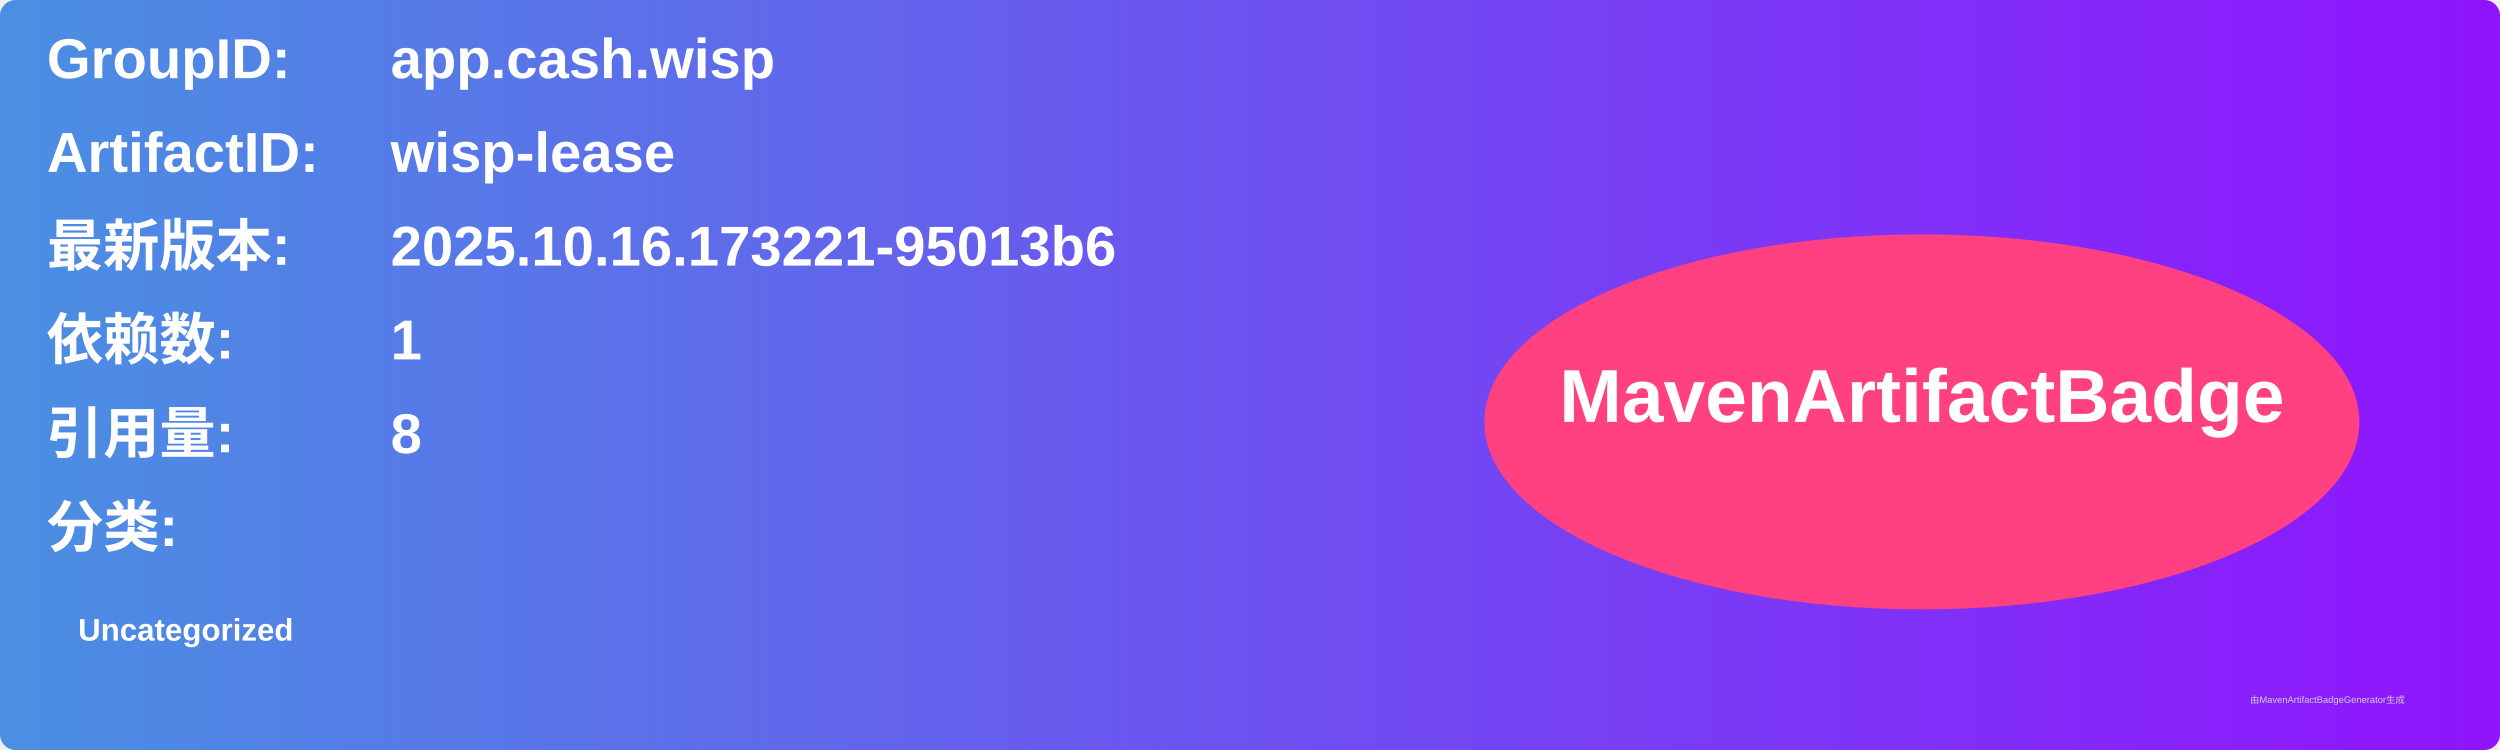
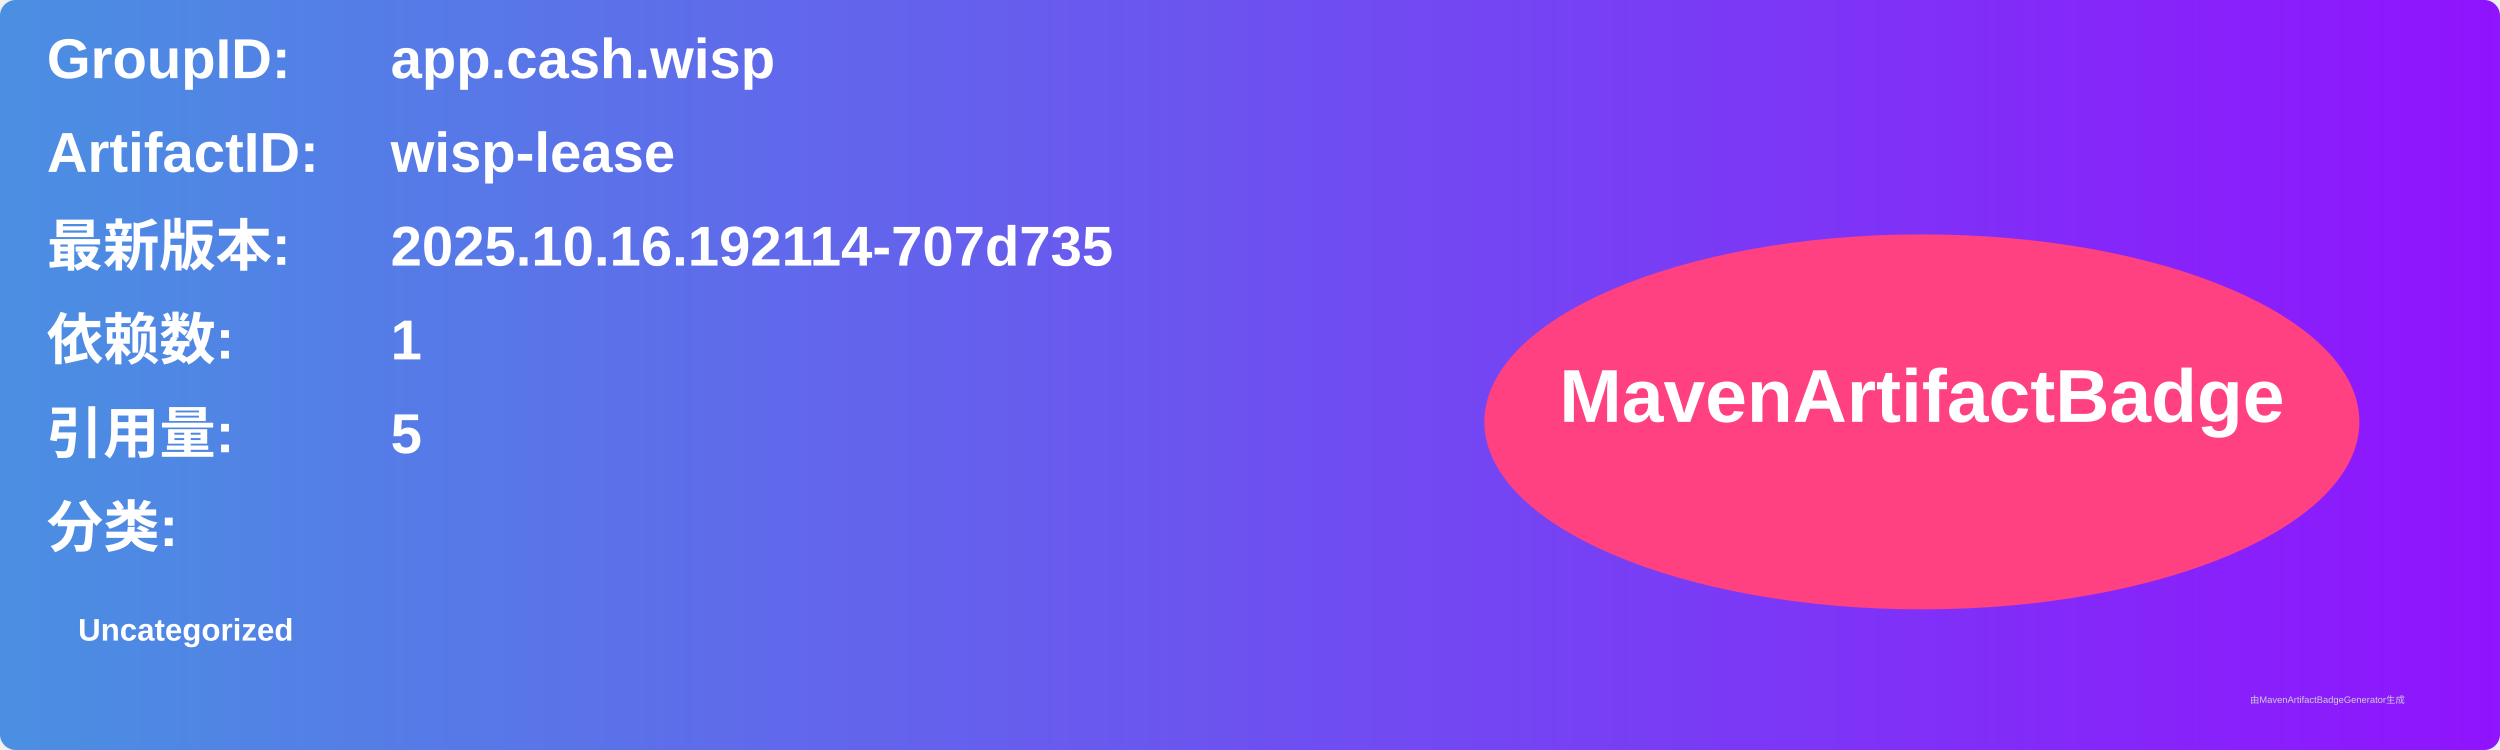
<svg xmlns="http://www.w3.org/2000/svg" width="800" height="240" viewBox="0 0 800 240">
  <linearGradient id="grad" x1="0%" y1="0%" x2="100%" y2="0%">
    <stop offset="0%" stop-color="#4a90e2" />
    <stop offset="100%" stop-color="#9013fe" />
  </linearGradient>
  <rect width="100%" height="100%" rx="5" ry="5" fill="url(#grad)" />
  <g transform="translate(15, 15)">
    <text x="0" y="10" font-family="Arial" font-size="18" fill="white" font-weight="bold" width="260">GroupID:</text>
    <text x="110" y="10" font-family="Arial" font-size="18" fill="white" font-weight="bold" width="460">app.cash.wisp</text>
    <text x="0" y="40" font-family="Arial" font-size="18" fill="white" font-weight="bold" width="260">ArtifactID:</text>
    <text x="110" y="40" font-family="Arial" font-size="18" fill="white" font-weight="bold" width="460">wisp-lease</text>
    <text x="0" y="70" font-family="Arial" font-size="18" fill="white" font-weight="bold">最新版本:</text>
    <text x="110" y="70" font-family="Arial" font-size="18" fill="white" font-weight="bold">
-       <tspan font-weight="bold">2025.10.16.173221-95013b6</tspan>
+       <tspan font-weight="bold">2025.10.16.192114-707d735</tspan>
    </text>
    <text x="0" y="100" font-family="Arial" font-size="18" fill="white" font-weight="bold">依赖数: </text>
    <text x="110" y="100" font-family="Arial" font-size="18" fill="white">
      <tspan font-weight="bold">1</tspan>
    </text>
    <text x="0" y="130" font-family="Arial" font-size="18" fill="white" font-weight="bold">引用量: </text>
    <text x="110" y="130" font-family="Arial" font-size="18" fill="white">
-       <tspan font-weight="bold">8</tspan>
+       <tspan font-weight="bold">5</tspan>
    </text>
    <text x="0" y="160" font-family="Arial" font-size="18" fill="white" font-weight="bold">分类:</text>
    <text x="10" y="190" font-family="Arial" font-size="10" fill="white">
      <tspan font-weight="bold">Uncategorized</tspan>
    </text>
    <ellipse cx="600" cy="120" rx="140" ry="60" fill="#ff4081" />
    <text x="600" y="120" text-anchor="middle" font-family="Arial" font-size="24" fill="white" font-weight="bold">MavenArtifactBadge</text>
  </g>
  <text x="720" y="225" font-family="Arial" font-size="3" fill="#d0d0d0">由MavenArtifactBadgeGenerator生成</text>
</svg>
